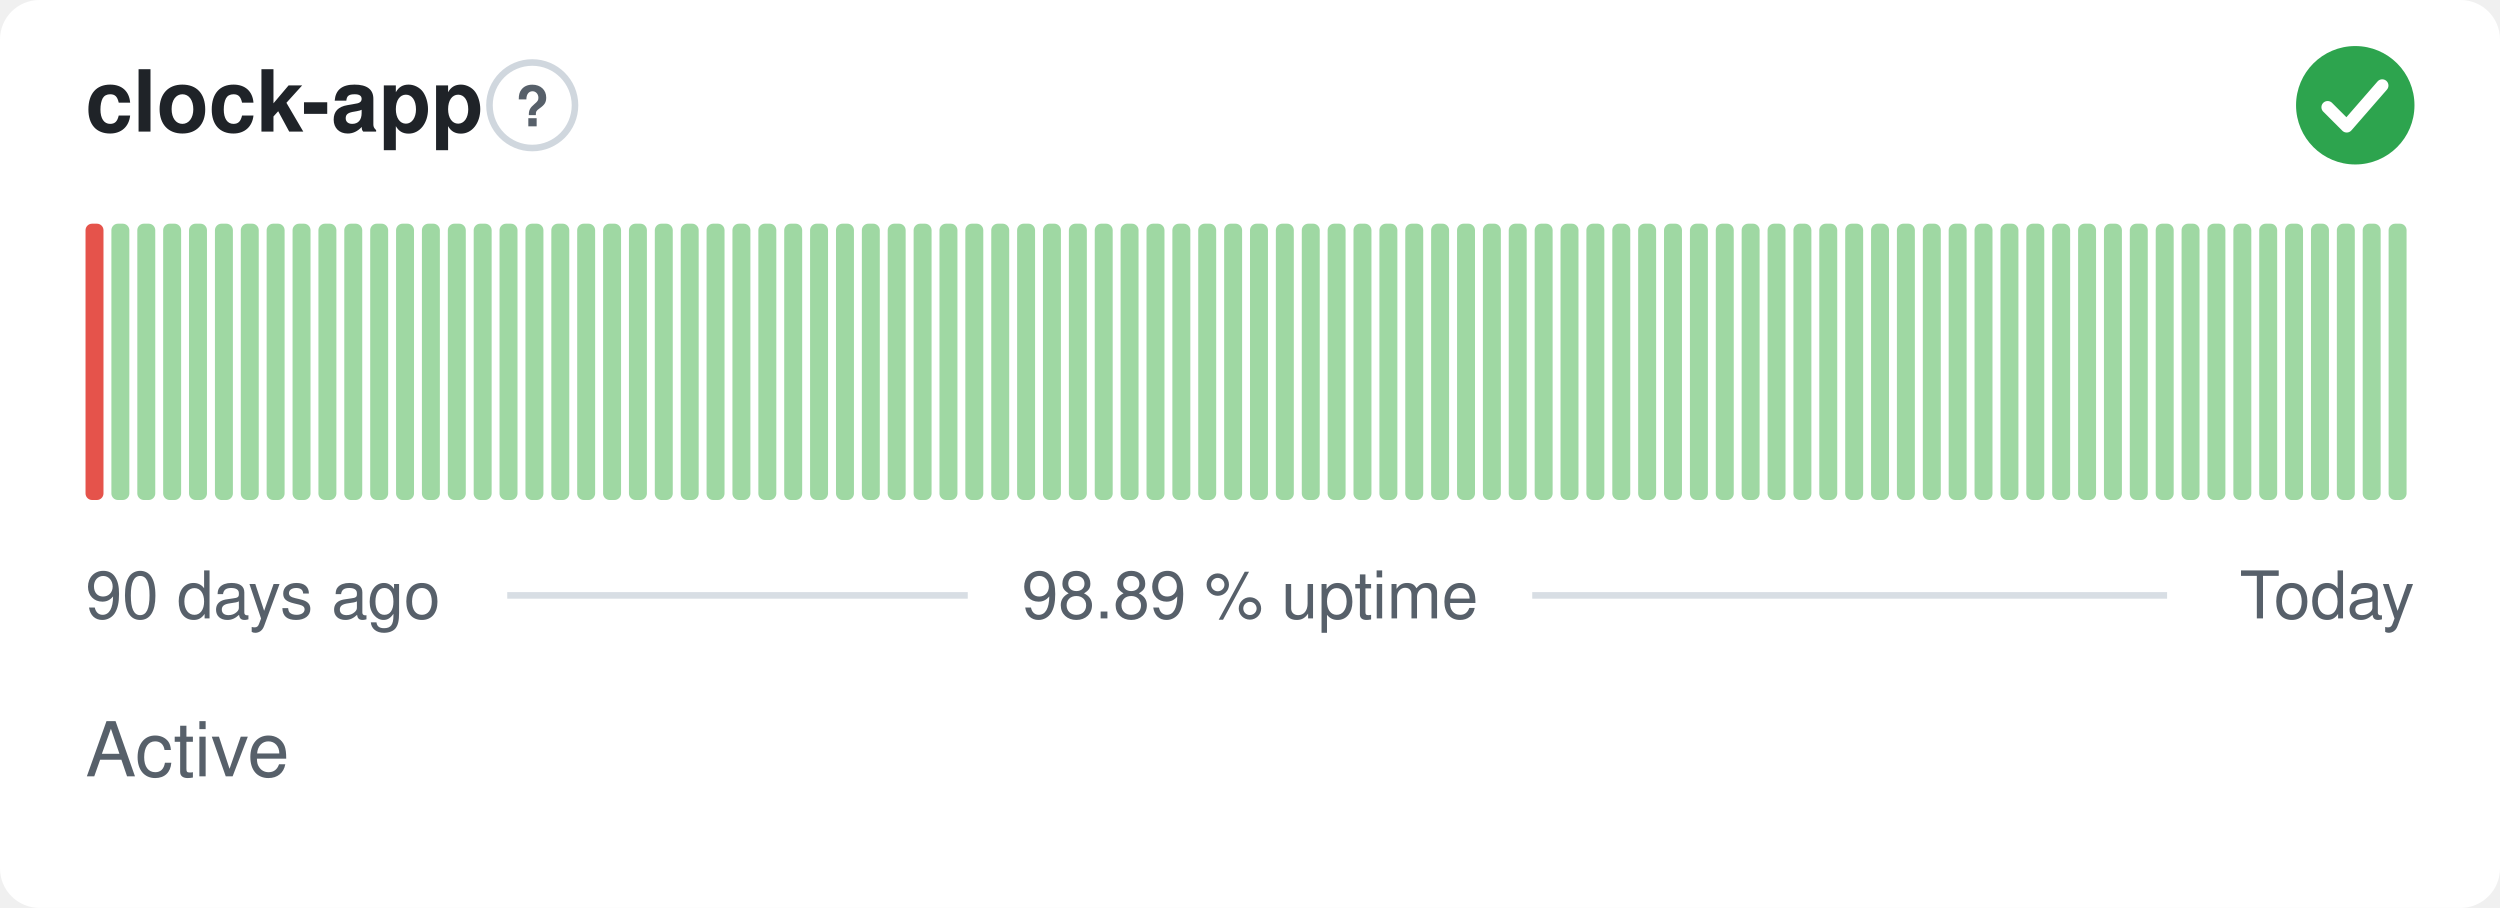
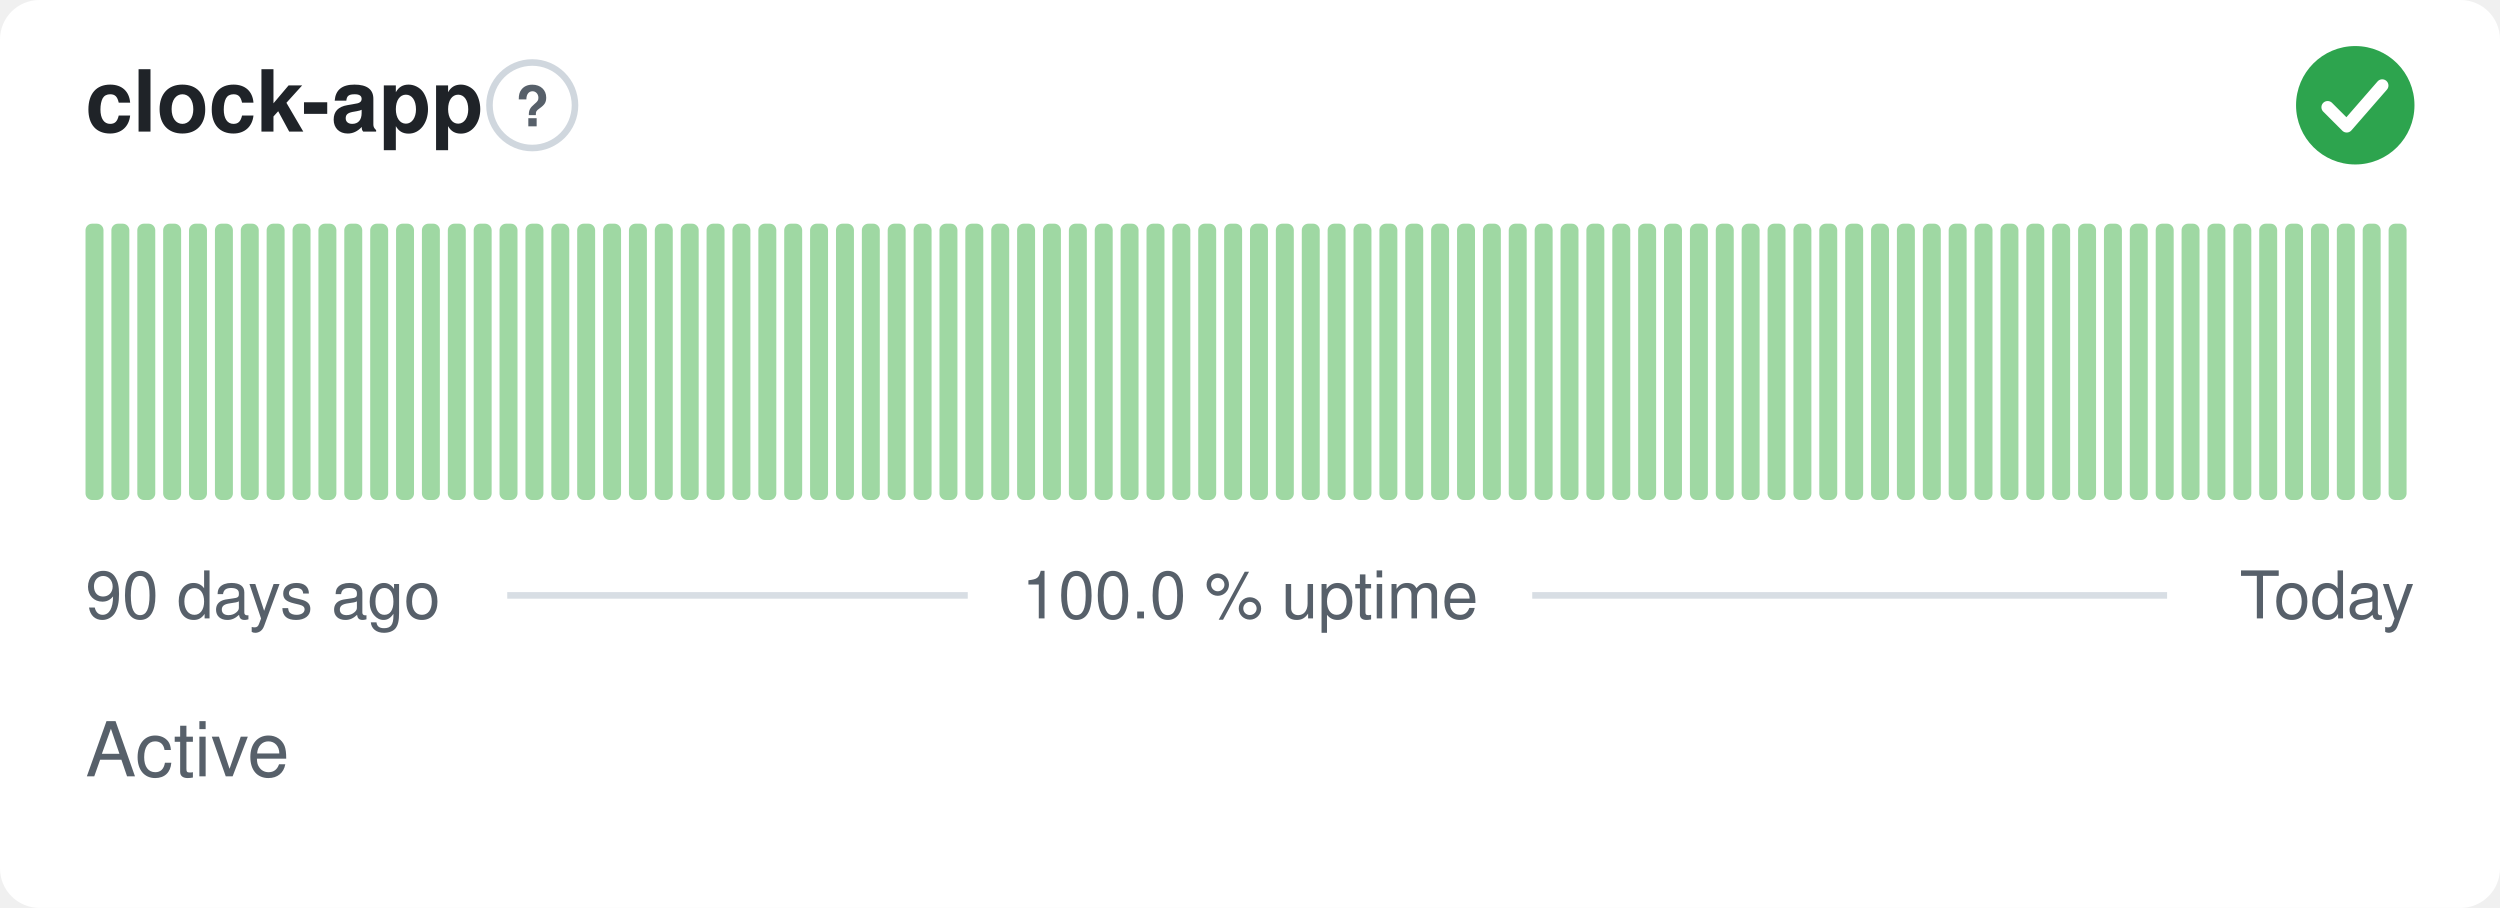
- <svg xmlns="http://www.w3.org/2000/svg" width="380" height="138" viewBox="0 0 380 138" role="img" aria-label="clock-app: Active, 98.89 % uptime over the last 90 days" font-family="-apple-system,BlinkMacSystemFont,'Segoe UI',Helvetica,Arial,sans-serif">
+ <svg xmlns="http://www.w3.org/2000/svg" width="380" height="138" viewBox="0 0 380 138" role="img" aria-label="clock-app: Active, 100.0 % uptime over the last 90 days" font-family="-apple-system,BlinkMacSystemFont,'Segoe UI',Helvetica,Arial,sans-serif">
  <style>
    @media (prefers-color-scheme: dark) {
      .bg { fill: #0d1117 }
      .title { fill: #e6edf3 }
      .muted { fill: #8b949e }
      .hint { stroke: #30363d }
      .rule { stroke: #30363d }
      .nodata { fill: #21262d }
    }
  </style>
  <rect class="bg" width="380" height="138" rx="6" fill="#ffffff" />
  <text class="title" x="13" y="20" font-size="13" font-weight="600" fill="#1f2328">clock-app</text>
  <circle class="hint" cx="80.9" cy="16" r="6.5" fill="none" stroke="#d0d7de" stroke-width="1" />
  <text class="muted" x="80.9" y="19.2" text-anchor="middle" font-size="8.5" font-weight="700" fill="#57606a">?</text>
  <circle cx="358" cy="16" r="9" fill="#2da44e" />
  <path d="M353.80 16.30l2.90 2.90 5.40 -6.20" fill="none" stroke="#fff" stroke-width="1.89" stroke-linecap="round" stroke-linejoin="round" />
-   <rect x="13.00" y="34.00" width="2.73" height="42.00" rx="1" fill="#e5534b" />
+   <rect x="13.00" y="34.00" width="2.73" height="42.00" rx="1" fill="#9fd8a3" />
  <rect x="16.93" y="34.00" width="2.73" height="42.00" rx="1" fill="#9fd8a3" />
  <rect x="20.87" y="34.00" width="2.73" height="42.00" rx="1" fill="#9fd8a3" />
  <rect x="24.80" y="34.00" width="2.73" height="42.00" rx="1" fill="#9fd8a3" />
  <rect x="28.73" y="34.00" width="2.73" height="42.00" rx="1" fill="#9fd8a3" />
  <rect x="32.67" y="34.00" width="2.73" height="42.00" rx="1" fill="#9fd8a3" />
  <rect x="36.60" y="34.00" width="2.73" height="42.00" rx="1" fill="#9fd8a3" />
  <rect x="40.53" y="34.00" width="2.73" height="42.00" rx="1" fill="#9fd8a3" />
  <rect x="44.47" y="34.00" width="2.73" height="42.00" rx="1" fill="#9fd8a3" />
  <rect x="48.40" y="34.00" width="2.73" height="42.00" rx="1" fill="#9fd8a3" />
  <rect x="52.33" y="34.00" width="2.73" height="42.00" rx="1" fill="#9fd8a3" />
  <rect x="56.27" y="34.00" width="2.73" height="42.00" rx="1" fill="#9fd8a3" />
  <rect x="60.20" y="34.00" width="2.73" height="42.00" rx="1" fill="#9fd8a3" />
  <rect x="64.13" y="34.00" width="2.73" height="42.00" rx="1" fill="#9fd8a3" />
  <rect x="68.07" y="34.00" width="2.73" height="42.00" rx="1" fill="#9fd8a3" />
  <rect x="72.00" y="34.00" width="2.73" height="42.00" rx="1" fill="#9fd8a3" />
  <rect x="75.93" y="34.00" width="2.73" height="42.00" rx="1" fill="#9fd8a3" />
  <rect x="79.87" y="34.00" width="2.73" height="42.00" rx="1" fill="#9fd8a3" />
  <rect x="83.80" y="34.00" width="2.73" height="42.00" rx="1" fill="#9fd8a3" />
  <rect x="87.73" y="34.00" width="2.73" height="42.00" rx="1" fill="#9fd8a3" />
  <rect x="91.67" y="34.00" width="2.73" height="42.00" rx="1" fill="#9fd8a3" />
  <rect x="95.60" y="34.00" width="2.73" height="42.00" rx="1" fill="#9fd8a3" />
  <rect x="99.53" y="34.00" width="2.73" height="42.00" rx="1" fill="#9fd8a3" />
  <rect x="103.47" y="34.00" width="2.73" height="42.00" rx="1" fill="#9fd8a3" />
  <rect x="107.40" y="34.00" width="2.73" height="42.00" rx="1" fill="#9fd8a3" />
  <rect x="111.33" y="34.00" width="2.73" height="42.00" rx="1" fill="#9fd8a3" />
  <rect x="115.27" y="34.00" width="2.73" height="42.00" rx="1" fill="#9fd8a3" />
  <rect x="119.20" y="34.00" width="2.73" height="42.00" rx="1" fill="#9fd8a3" />
  <rect x="123.13" y="34.00" width="2.73" height="42.00" rx="1" fill="#9fd8a3" />
  <rect x="127.07" y="34.00" width="2.73" height="42.00" rx="1" fill="#9fd8a3" />
  <rect x="131.00" y="34.00" width="2.73" height="42.00" rx="1" fill="#9fd8a3" />
  <rect x="134.93" y="34.00" width="2.73" height="42.00" rx="1" fill="#9fd8a3" />
  <rect x="138.87" y="34.00" width="2.73" height="42.00" rx="1" fill="#9fd8a3" />
  <rect x="142.80" y="34.00" width="2.73" height="42.00" rx="1" fill="#9fd8a3" />
  <rect x="146.73" y="34.00" width="2.73" height="42.00" rx="1" fill="#9fd8a3" />
  <rect x="150.67" y="34.00" width="2.73" height="42.00" rx="1" fill="#9fd8a3" />
  <rect x="154.60" y="34.00" width="2.73" height="42.00" rx="1" fill="#9fd8a3" />
  <rect x="158.53" y="34.00" width="2.73" height="42.00" rx="1" fill="#9fd8a3" />
  <rect x="162.47" y="34.00" width="2.73" height="42.00" rx="1" fill="#9fd8a3" />
  <rect x="166.40" y="34.00" width="2.73" height="42.00" rx="1" fill="#9fd8a3" />
  <rect x="170.33" y="34.00" width="2.73" height="42.00" rx="1" fill="#9fd8a3" />
  <rect x="174.27" y="34.00" width="2.73" height="42.00" rx="1" fill="#9fd8a3" />
  <rect x="178.20" y="34.00" width="2.73" height="42.00" rx="1" fill="#9fd8a3" />
  <rect x="182.13" y="34.00" width="2.73" height="42.00" rx="1" fill="#9fd8a3" />
  <rect x="186.07" y="34.00" width="2.73" height="42.00" rx="1" fill="#9fd8a3" />
  <rect x="190.00" y="34.00" width="2.73" height="42.00" rx="1" fill="#9fd8a3" />
  <rect x="193.93" y="34.00" width="2.73" height="42.00" rx="1" fill="#9fd8a3" />
  <rect x="197.87" y="34.00" width="2.73" height="42.00" rx="1" fill="#9fd8a3" />
  <rect x="201.80" y="34.00" width="2.73" height="42.00" rx="1" fill="#9fd8a3" />
  <rect x="205.73" y="34.00" width="2.73" height="42.00" rx="1" fill="#9fd8a3" />
  <rect x="209.67" y="34.00" width="2.73" height="42.00" rx="1" fill="#9fd8a3" />
  <rect x="213.60" y="34.00" width="2.73" height="42.00" rx="1" fill="#9fd8a3" />
  <rect x="217.53" y="34.00" width="2.73" height="42.00" rx="1" fill="#9fd8a3" />
  <rect x="221.47" y="34.00" width="2.73" height="42.00" rx="1" fill="#9fd8a3" />
  <rect x="225.40" y="34.00" width="2.73" height="42.00" rx="1" fill="#9fd8a3" />
  <rect x="229.33" y="34.00" width="2.73" height="42.00" rx="1" fill="#9fd8a3" />
  <rect x="233.27" y="34.00" width="2.73" height="42.00" rx="1" fill="#9fd8a3" />
  <rect x="237.20" y="34.00" width="2.73" height="42.00" rx="1" fill="#9fd8a3" />
  <rect x="241.13" y="34.00" width="2.73" height="42.00" rx="1" fill="#9fd8a3" />
  <rect x="245.07" y="34.00" width="2.73" height="42.00" rx="1" fill="#9fd8a3" />
  <rect x="249.00" y="34.00" width="2.73" height="42.00" rx="1" fill="#9fd8a3" />
  <rect x="252.93" y="34.00" width="2.73" height="42.00" rx="1" fill="#9fd8a3" />
  <rect x="256.87" y="34.00" width="2.73" height="42.00" rx="1" fill="#9fd8a3" />
  <rect x="260.80" y="34.00" width="2.73" height="42.00" rx="1" fill="#9fd8a3" />
  <rect x="264.73" y="34.00" width="2.73" height="42.00" rx="1" fill="#9fd8a3" />
  <rect x="268.67" y="34.00" width="2.73" height="42.00" rx="1" fill="#9fd8a3" />
  <rect x="272.60" y="34.00" width="2.73" height="42.00" rx="1" fill="#9fd8a3" />
  <rect x="276.53" y="34.00" width="2.73" height="42.00" rx="1" fill="#9fd8a3" />
  <rect x="280.47" y="34.00" width="2.73" height="42.00" rx="1" fill="#9fd8a3" />
  <rect x="284.40" y="34.00" width="2.73" height="42.00" rx="1" fill="#9fd8a3" />
  <rect x="288.33" y="34.00" width="2.73" height="42.00" rx="1" fill="#9fd8a3" />
  <rect x="292.27" y="34.00" width="2.73" height="42.00" rx="1" fill="#9fd8a3" />
  <rect x="296.20" y="34.00" width="2.73" height="42.00" rx="1" fill="#9fd8a3" />
  <rect x="300.13" y="34.00" width="2.73" height="42.00" rx="1" fill="#9fd8a3" />
  <rect x="304.07" y="34.00" width="2.73" height="42.00" rx="1" fill="#9fd8a3" />
  <rect x="308.00" y="34.00" width="2.73" height="42.00" rx="1" fill="#9fd8a3" />
  <rect x="311.93" y="34.00" width="2.73" height="42.00" rx="1" fill="#9fd8a3" />
  <rect x="315.87" y="34.00" width="2.73" height="42.00" rx="1" fill="#9fd8a3" />
  <rect x="319.80" y="34.00" width="2.73" height="42.00" rx="1" fill="#9fd8a3" />
  <rect x="323.73" y="34.00" width="2.73" height="42.00" rx="1" fill="#9fd8a3" />
  <rect x="327.67" y="34.00" width="2.73" height="42.00" rx="1" fill="#9fd8a3" />
  <rect x="331.60" y="34.00" width="2.73" height="42.00" rx="1" fill="#9fd8a3" />
  <rect x="335.53" y="34.00" width="2.73" height="42.00" rx="1" fill="#9fd8a3" />
  <rect x="339.47" y="34.00" width="2.73" height="42.00" rx="1" fill="#9fd8a3" />
  <rect x="343.40" y="34.00" width="2.73" height="42.00" rx="1" fill="#9fd8a3" />
  <rect x="347.33" y="34.00" width="2.73" height="42.00" rx="1" fill="#9fd8a3" />
  <rect x="351.27" y="34.00" width="2.73" height="42.00" rx="1" fill="#9fd8a3" />
  <rect x="355.20" y="34.00" width="2.73" height="42.00" rx="1" fill="#9fd8a3" />
  <rect x="359.13" y="34.00" width="2.73" height="42.00" rx="1" fill="#9fd8a3" />
  <rect x="363.07" y="34.00" width="2.73" height="42.00" rx="1" fill="#9fd8a3" />
  <text class="muted" x="13" y="94" font-size="10" fill="#57606a">90 days ago</text>
-   <text class="muted" x="190" y="94" text-anchor="middle" font-size="10" fill="#57606a">98.89 % uptime</text>
+   <text class="muted" x="190" y="94" text-anchor="middle" font-size="10" fill="#57606a">100.0 % uptime</text>
  <text class="muted" x="367" y="94" text-anchor="end" font-size="10" fill="#57606a">Today</text>
  <line class="rule" x1="77.1" y1="90.5" x2="147.1" y2="90.5" stroke="#d8dee4" stroke-width="1" />
  <line class="rule" x1="232.9" y1="90.5" x2="329.4" y2="90.5" stroke="#d8dee4" stroke-width="1" />
  <text class="muted" x="13" y="118" font-size="11.5" fill="#57606a">Active</text>
</svg>
